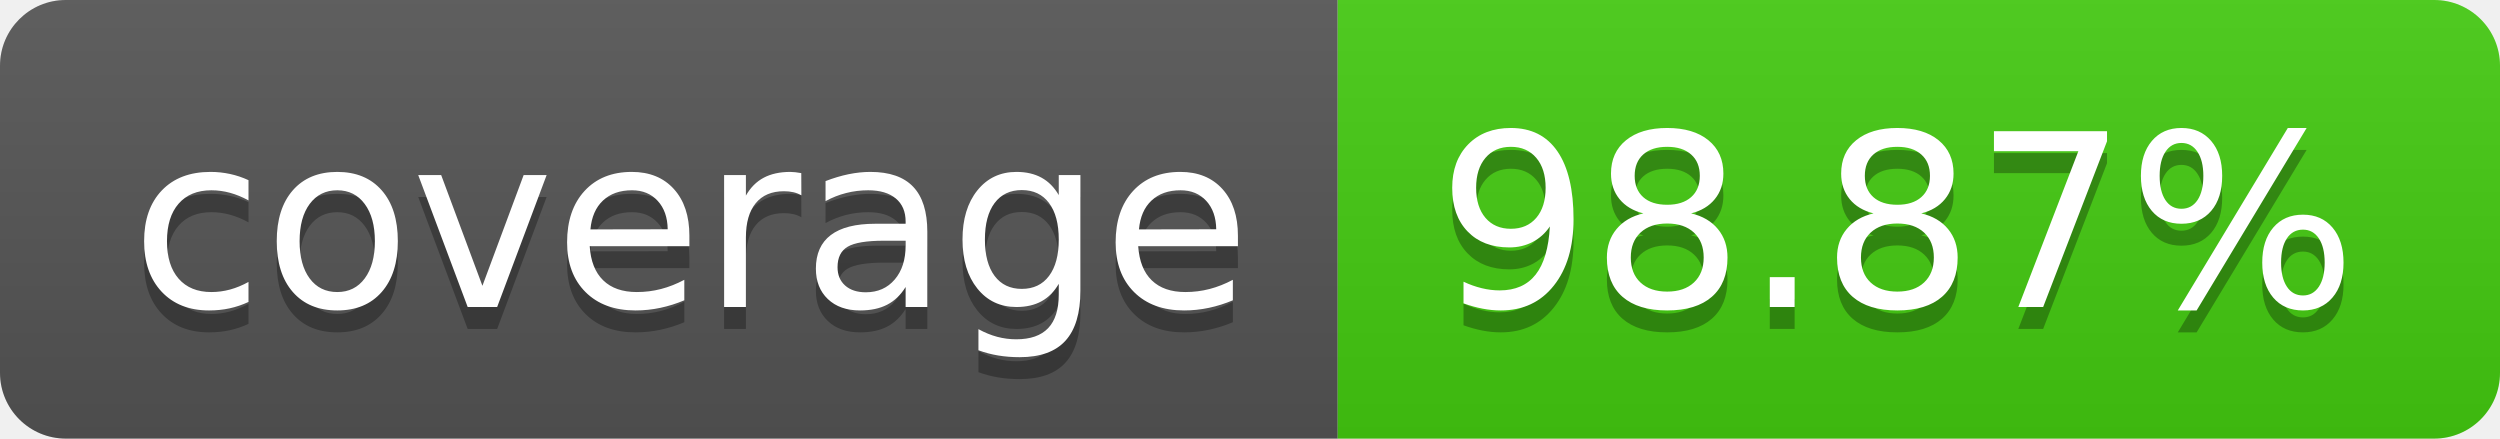
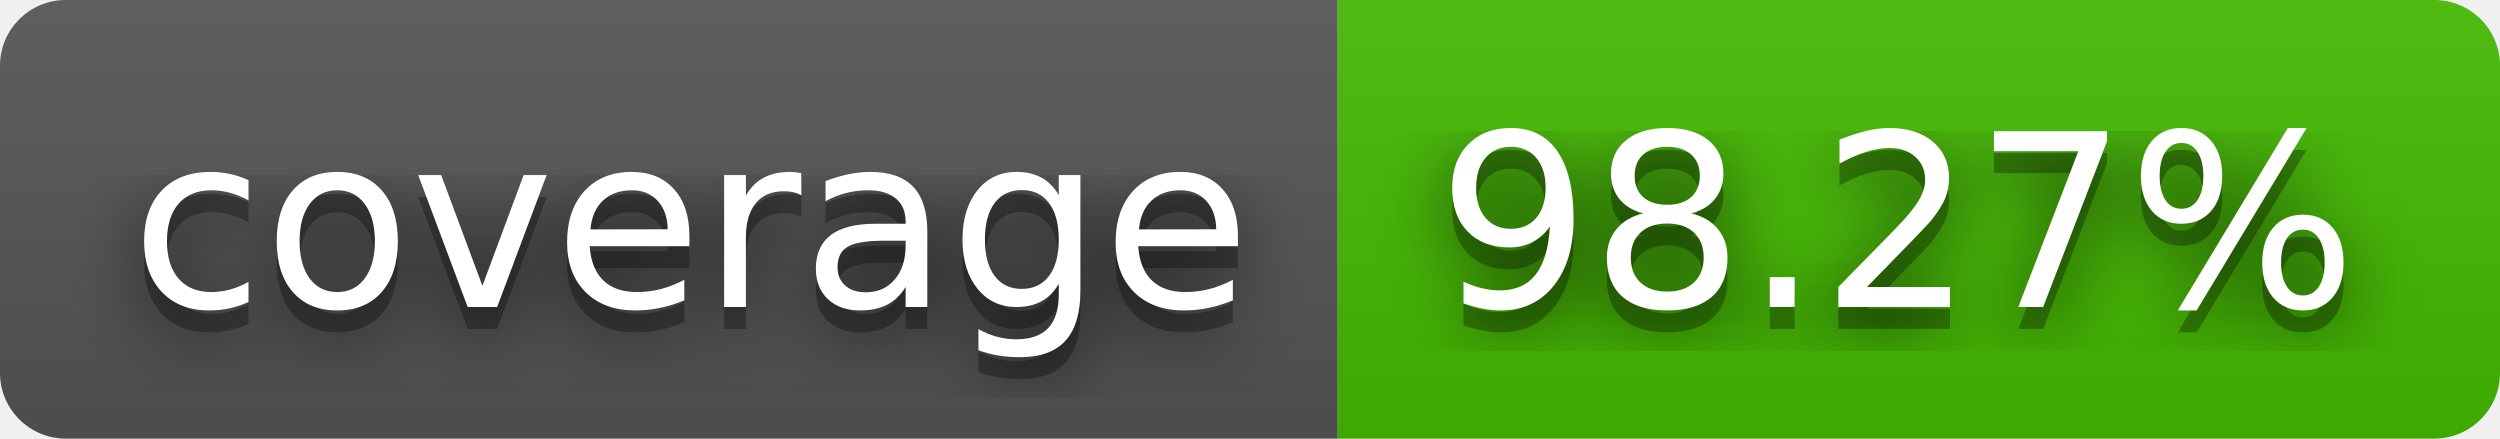
- <svg xmlns="http://www.w3.org/2000/svg" width="114" height="20" role="img" aria-label="coverage: 98.87%">
+ <svg xmlns="http://www.w3.org/2000/svg" width="114" height="20" role="img" aria-label="coverage: 98.27%">
+   <filter id="blur">
+     <feGaussianBlur in="SourceGraphic" stdDeviation="16" />
+   </filter>
  <linearGradient id="s" x2="0" y2="100%">
    <stop offset="0" stop-color="#bbb" stop-opacity=".1" />
    <stop offset="1" stop-opacity=".1" />
  </linearGradient>
  <clipPath id="r">
    <rect width="114" height="20" rx="3" fill="#fff" />
  </clipPath>
  <g clip-path="url(#r)">
    <rect width="61" height="20" fill="#555" />
-     <rect x="61" width="53" height="20" fill="#4c1" />
+     <rect x="61" width="53" height="20" fill="#4b0" />
    <rect width="114" height="20" fill="url(#s)" />
  </g>
  <g fill="#fff" text-anchor="middle" font-family="Verdana,Geneva,DejaVu Sans,sans-serif" text-rendering="geometricPrecision" font-size="110">
+     <text aria-hidden="true" x="315" y="150" fill="#010101" fill-opacity=".80" filter="url(#blur)" transform="scale(.1)" textLength="510">coverage</text>
    <text aria-hidden="true" x="315" y="150" fill="#010101" fill-opacity=".3" transform="scale(.1)" textLength="510">coverage</text>
    <text x="315" y="140" transform="scale(.1)" fill="#fff" textLength="510">coverage</text>
-     <text aria-hidden="true" x="865" y="150" fill="#010101" fill-opacity=".3" transform="scale(.1)" textLength="430">98.87%</text>
-     <text x="865" y="140" transform="scale(.1)" fill="#fff" textLength="430">98.87%</text>
+     <text aria-hidden="true" x="865" y="150" fill="#010101" fill-opacity=".80" filter="url(#blur)" transform="scale(.1)" textLength="430">98.27%</text>
+     <text aria-hidden="true" x="865" y="150" fill="#010101" fill-opacity=".3" transform="scale(.1)" textLength="430">98.27%</text>
+     <text x="865" y="140" transform="scale(.1)" fill="#fff" textLength="430">98.27%</text>
  </g>
</svg>
